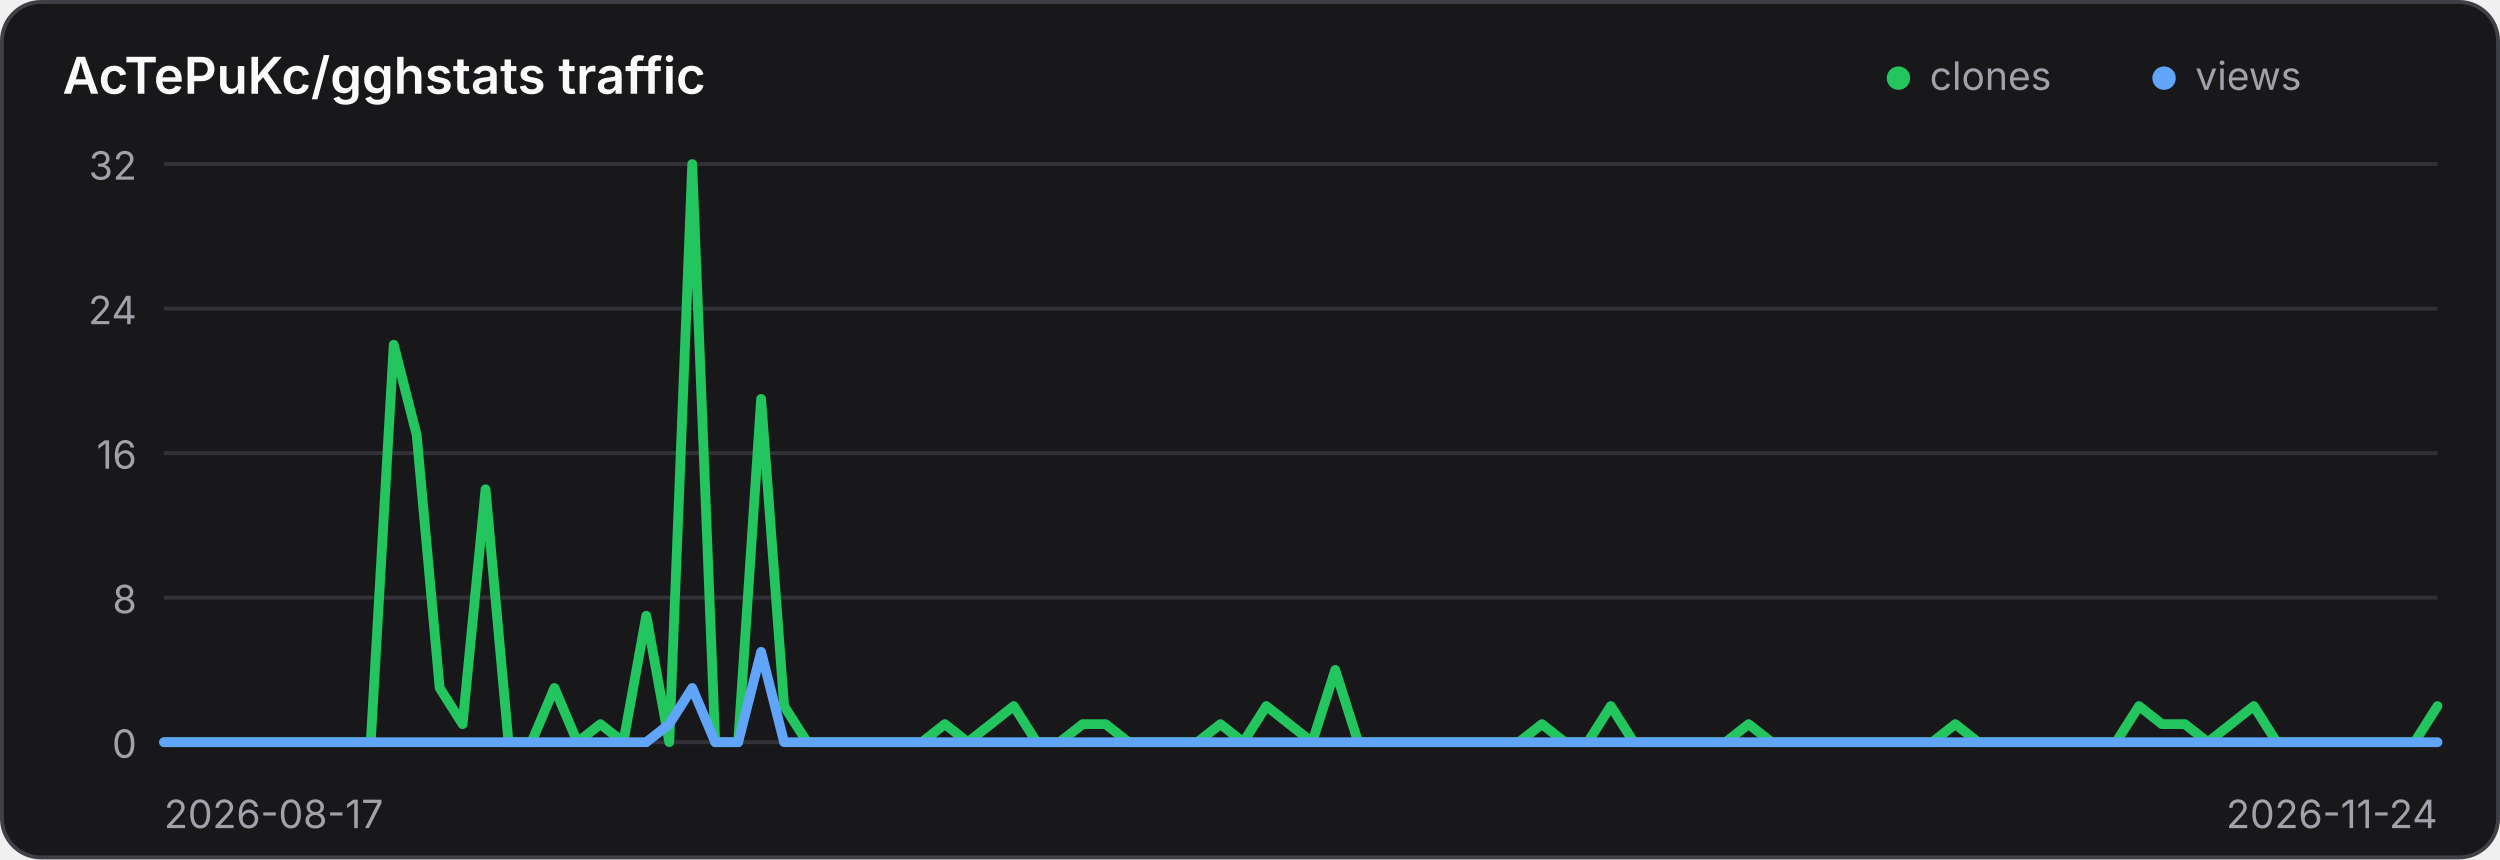
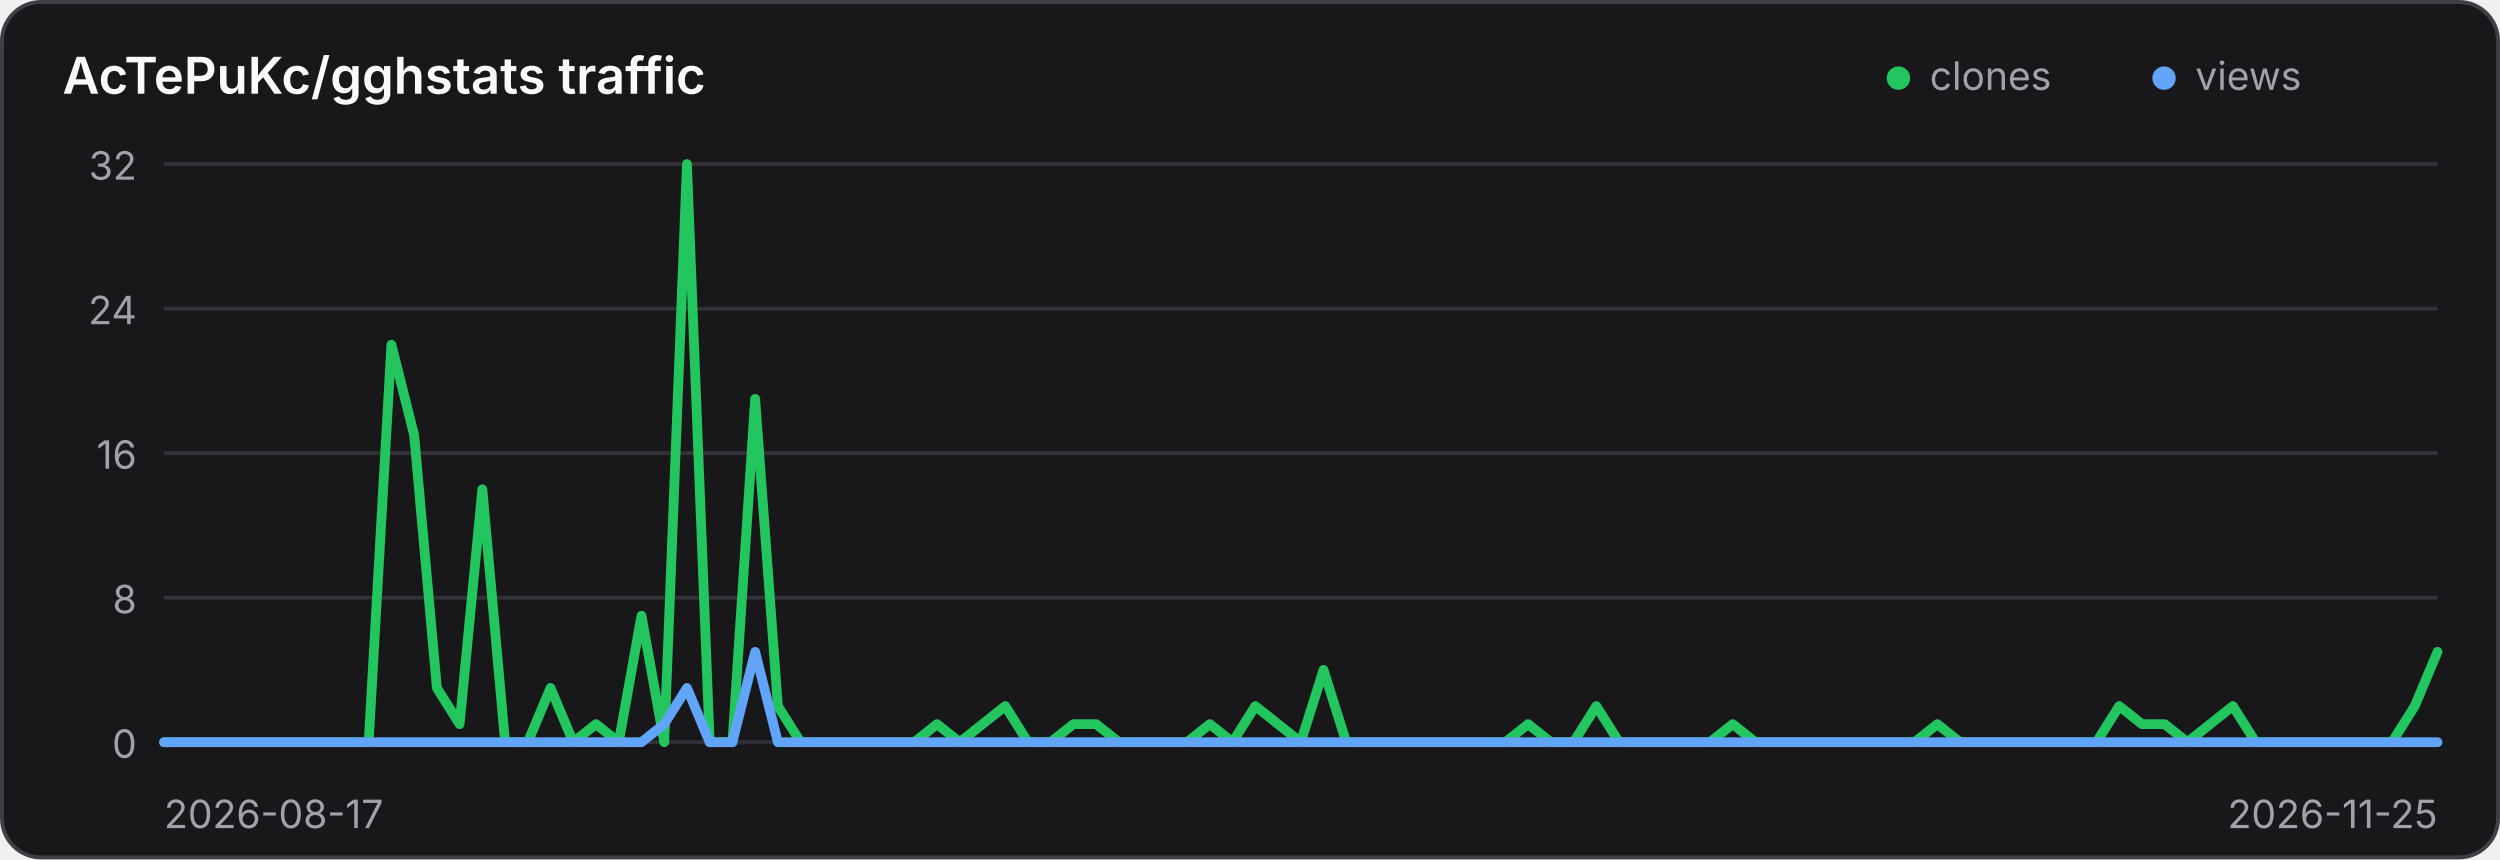
<svg xmlns="http://www.w3.org/2000/svg" width="640" height="220" viewBox="0 0 640 220" role="img" aria-label="Traffic history for AcTePuKc/gghstats">
  <style>
    .panel { fill: #18181b; stroke: #3f3f46; }
    .title { fill: #fafafa; }
    .axis { fill: #a1a1aa; font: 10px Inter,ui-sans-serif,system-ui,sans-serif; }
    .grid { stroke: #3f3f46; stroke-width: 1; opacity: .65; }
    @media (prefers-color-scheme: light) {
      .panel { fill: #ffffff; stroke: #d4d4d8; }
      .title { fill: #18181b; }
      .axis { fill: #71717a; }
      .grid { stroke: #d4d4d8; }
    }
  </style>
  <rect class="panel" x="0.5" y="0.5" width="639" height="219" rx="10" stroke-width="1" />
  <text class="title" x="16" y="24" font-family="Inter,ui-sans-serif,system-ui,sans-serif" font-size="13" font-weight="600">AcTePuKc/gghstats traffic</text>
  <circle cx="486" cy="20" r="3" fill="#22c55e" />
  <text class="axis" x="494" y="23">clones</text>
  <circle cx="554" cy="20" r="3" fill="#60a5fa" />
  <text class="axis" x="562" y="23">views</text>
  <line class="grid" x1="42" y1="42.00" x2="624" y2="42.00" />
  <text class="axis" x="35" y="46.00" text-anchor="end">32</text>
  <line class="grid" x1="42" y1="79.00" x2="624" y2="79.00" />
  <text class="axis" x="35" y="83.00" text-anchor="end">24</text>
  <line class="grid" x1="42" y1="116.00" x2="624" y2="116.00" />
  <text class="axis" x="35" y="120.00" text-anchor="end">16</text>
  <line class="grid" x1="42" y1="153.00" x2="624" y2="153.00" />
  <text class="axis" x="35" y="157.00" text-anchor="end">8</text>
  <line class="grid" x1="42" y1="190.00" x2="624" y2="190.00" />
  <text class="axis" x="35" y="194.00" text-anchor="end">0</text>
-   <polyline points="42.00,190.00 47.88,190.00 53.76,190.00 59.64,190.00 65.52,190.00 71.39,190.00 77.27,190.00 83.15,190.00 89.03,190.00 94.91,190.00 100.79,88.25 106.67,111.38 112.55,176.12 118.42,185.38 124.30,125.25 130.18,190.00 136.06,190.00 141.94,176.12 147.82,190.00 153.70,185.38 159.58,190.00 165.45,157.62 171.33,190.00 177.21,42.00 183.09,190.00 188.97,190.00 194.85,102.12 200.73,180.75 206.61,190.00 212.48,190.00 218.36,190.00 224.24,190.00 230.12,190.00 236.00,190.00 241.88,185.38 247.76,190.00 253.64,185.38 259.52,180.75 265.39,190.00 271.27,190.00 277.15,185.38 283.03,185.38 288.91,190.00 294.79,190.00 300.67,190.00 306.55,190.00 312.42,185.38 318.30,190.00 324.18,180.75 330.06,185.38 335.94,190.00 341.82,171.50 347.70,190.00 353.58,190.00 359.45,190.00 365.33,190.00 371.21,190.00 377.09,190.00 382.97,190.00 388.85,190.00 394.73,185.38 400.61,190.00 406.48,190.00 412.36,180.75 418.24,190.00 424.12,190.00 430.00,190.00 435.88,190.00 441.76,190.00 447.64,185.38 453.52,190.00 459.39,190.00 465.27,190.00 471.15,190.00 477.03,190.00 482.91,190.00 488.79,190.00 494.67,190.00 500.55,185.38 506.42,190.00 512.30,190.00 518.18,190.00 524.06,190.00 529.94,190.00 535.82,190.00 541.70,190.00 547.58,180.75 553.45,185.38 559.33,185.38 565.21,190.00 571.09,185.38 576.97,180.75 582.85,190.00 588.73,190.00 594.61,190.00 600.48,190.00 606.36,190.00 612.24,190.00 618.12,190.00 624.00,180.75" fill="none" stroke="#22c55e" stroke-width="2.5" stroke-linecap="round" stroke-linejoin="round" />
-   <polyline points="42.00,190.00 47.88,190.00 53.76,190.00 59.64,190.00 65.52,190.00 71.39,190.00 77.27,190.00 83.15,190.00 89.03,190.00 94.91,190.00 100.79,190.00 106.67,190.00 112.55,190.00 118.42,190.00 124.30,190.00 130.18,190.00 136.06,190.00 141.94,190.00 147.82,190.00 153.70,190.00 159.58,190.00 165.45,190.00 171.33,185.38 177.21,176.12 183.09,190.00 188.97,190.00 194.85,166.88 200.73,190.00 206.61,190.00 212.48,190.00 218.36,190.00 224.24,190.00 230.12,190.00 236.00,190.00 241.88,190.00 247.76,190.00 253.64,190.00 259.52,190.00 265.39,190.00 271.27,190.00 277.15,190.00 283.03,190.00 288.91,190.00 294.79,190.00 300.67,190.00 306.55,190.00 312.42,190.00 318.30,190.00 324.18,190.00 330.06,190.00 335.94,190.00 341.82,190.00 347.70,190.00 353.58,190.00 359.45,190.00 365.33,190.00 371.21,190.00 377.09,190.00 382.97,190.00 388.85,190.00 394.73,190.00 400.61,190.00 406.48,190.00 412.36,190.00 418.24,190.00 424.12,190.00 430.00,190.00 435.88,190.00 441.76,190.00 447.64,190.00 453.52,190.00 459.39,190.00 465.27,190.00 471.15,190.00 477.03,190.00 482.91,190.00 488.79,190.00 494.67,190.00 500.55,190.00 506.42,190.00 512.30,190.00 518.18,190.00 524.06,190.00 529.94,190.00 535.82,190.00 541.70,190.00 547.58,190.00 553.45,190.00 559.33,190.00 565.21,190.00 571.09,190.00 576.97,190.00 582.85,190.00 588.73,190.00 594.61,190.00 600.48,190.00 606.36,190.00 612.24,190.00 618.12,190.00 624.00,190.00" fill="none" stroke="#60a5fa" stroke-width="2.5" stroke-linecap="round" stroke-linejoin="round" />
+   <polyline points="42.00,190.00 47.82,190.00 53.64,190.00 59.46,190.00 65.28,190.00 71.10,190.00 76.92,190.00 82.74,190.00 88.56,190.00 94.38,190.00 100.20,88.25 106.02,111.38 111.84,176.12 117.66,185.38 123.48,125.25 129.30,190.00 135.12,190.00 140.94,176.12 146.76,190.00 152.58,185.38 158.40,190.00 164.22,157.62 170.04,190.00 175.86,42.00 181.68,190.00 187.50,190.00 193.32,102.12 199.14,180.75 204.96,190.00 210.78,190.00 216.60,190.00 222.42,190.00 228.24,190.00 234.06,190.00 239.88,185.38 245.70,190.00 251.52,185.38 257.34,180.75 263.16,190.00 268.98,190.00 274.80,185.38 280.62,185.38 286.44,190.00 292.26,190.00 298.08,190.00 303.90,190.00 309.72,185.38 315.54,190.00 321.36,180.75 327.18,185.38 333.00,190.00 338.82,171.50 344.64,190.00 350.46,190.00 356.28,190.00 362.10,190.00 367.92,190.00 373.74,190.00 379.56,190.00 385.38,190.00 391.20,185.38 397.02,190.00 402.84,190.00 408.66,180.75 414.48,190.00 420.30,190.00 426.12,190.00 431.94,190.00 437.76,190.00 443.58,185.38 449.40,190.00 455.22,190.00 461.04,190.00 466.86,190.00 472.68,190.00 478.50,190.00 484.32,190.00 490.14,190.00 495.96,185.38 501.78,190.00 507.60,190.00 513.42,190.00 519.24,190.00 525.06,190.00 530.88,190.00 536.70,190.00 542.52,180.75 548.34,185.38 554.16,185.38 559.98,190.00 565.80,185.38 571.62,180.75 577.44,190.00 583.26,190.00 589.08,190.00 594.90,190.00 600.72,190.00 606.54,190.00 612.36,190.00 618.18,180.75 624.00,166.88" fill="none" stroke="#22c55e" stroke-width="2.5" stroke-linecap="round" stroke-linejoin="round" />
+   <polyline points="42.00,190.00 47.82,190.00 53.64,190.00 59.46,190.00 65.28,190.00 71.10,190.00 76.92,190.00 82.74,190.00 88.56,190.00 94.38,190.00 100.20,190.00 106.02,190.00 111.84,190.00 117.66,190.00 123.48,190.00 129.30,190.00 135.12,190.00 140.94,190.00 146.76,190.00 152.58,190.00 158.40,190.00 164.22,190.00 170.04,185.38 175.86,176.12 181.68,190.00 187.50,190.00 193.32,166.88 199.14,190.00 204.96,190.00 210.78,190.00 216.60,190.00 222.42,190.00 228.24,190.00 234.06,190.00 239.88,190.00 245.70,190.00 251.52,190.00 257.34,190.00 263.16,190.00 268.98,190.00 274.80,190.00 280.62,190.00 286.44,190.00 292.26,190.00 298.08,190.00 303.90,190.00 309.72,190.00 315.54,190.00 321.36,190.00 327.18,190.00 333.00,190.00 338.82,190.00 344.64,190.00 350.46,190.00 356.28,190.00 362.10,190.00 367.92,190.00 373.74,190.00 379.56,190.00 385.38,190.00 391.20,190.00 397.02,190.00 402.84,190.00 408.66,190.00 414.48,190.00 420.30,190.00 426.12,190.00 431.94,190.00 437.76,190.00 443.58,190.00 449.40,190.00 455.22,190.00 461.04,190.00 466.86,190.00 472.68,190.00 478.50,190.00 484.32,190.00 490.14,190.00 495.96,190.00 501.78,190.00 507.60,190.00 513.42,190.00 519.24,190.00 525.06,190.00 530.88,190.00 536.70,190.00 542.52,190.00 548.34,190.00 554.16,190.00 559.98,190.00 565.80,190.00 571.62,190.00 577.44,190.00 583.26,190.00 589.08,190.00 594.90,190.00 600.72,190.00 606.54,190.00 612.36,190.00 618.18,190.00 624.00,190.00" fill="none" stroke="#60a5fa" stroke-width="2.5" stroke-linecap="round" stroke-linejoin="round" />
  <text class="axis" x="42" y="212">2026-08-17</text>
-   <text class="axis" x="624" y="212" text-anchor="end">2026-11-24</text>
+   <text class="axis" x="624" y="212" text-anchor="end">2026-11-25</text>
</svg>
